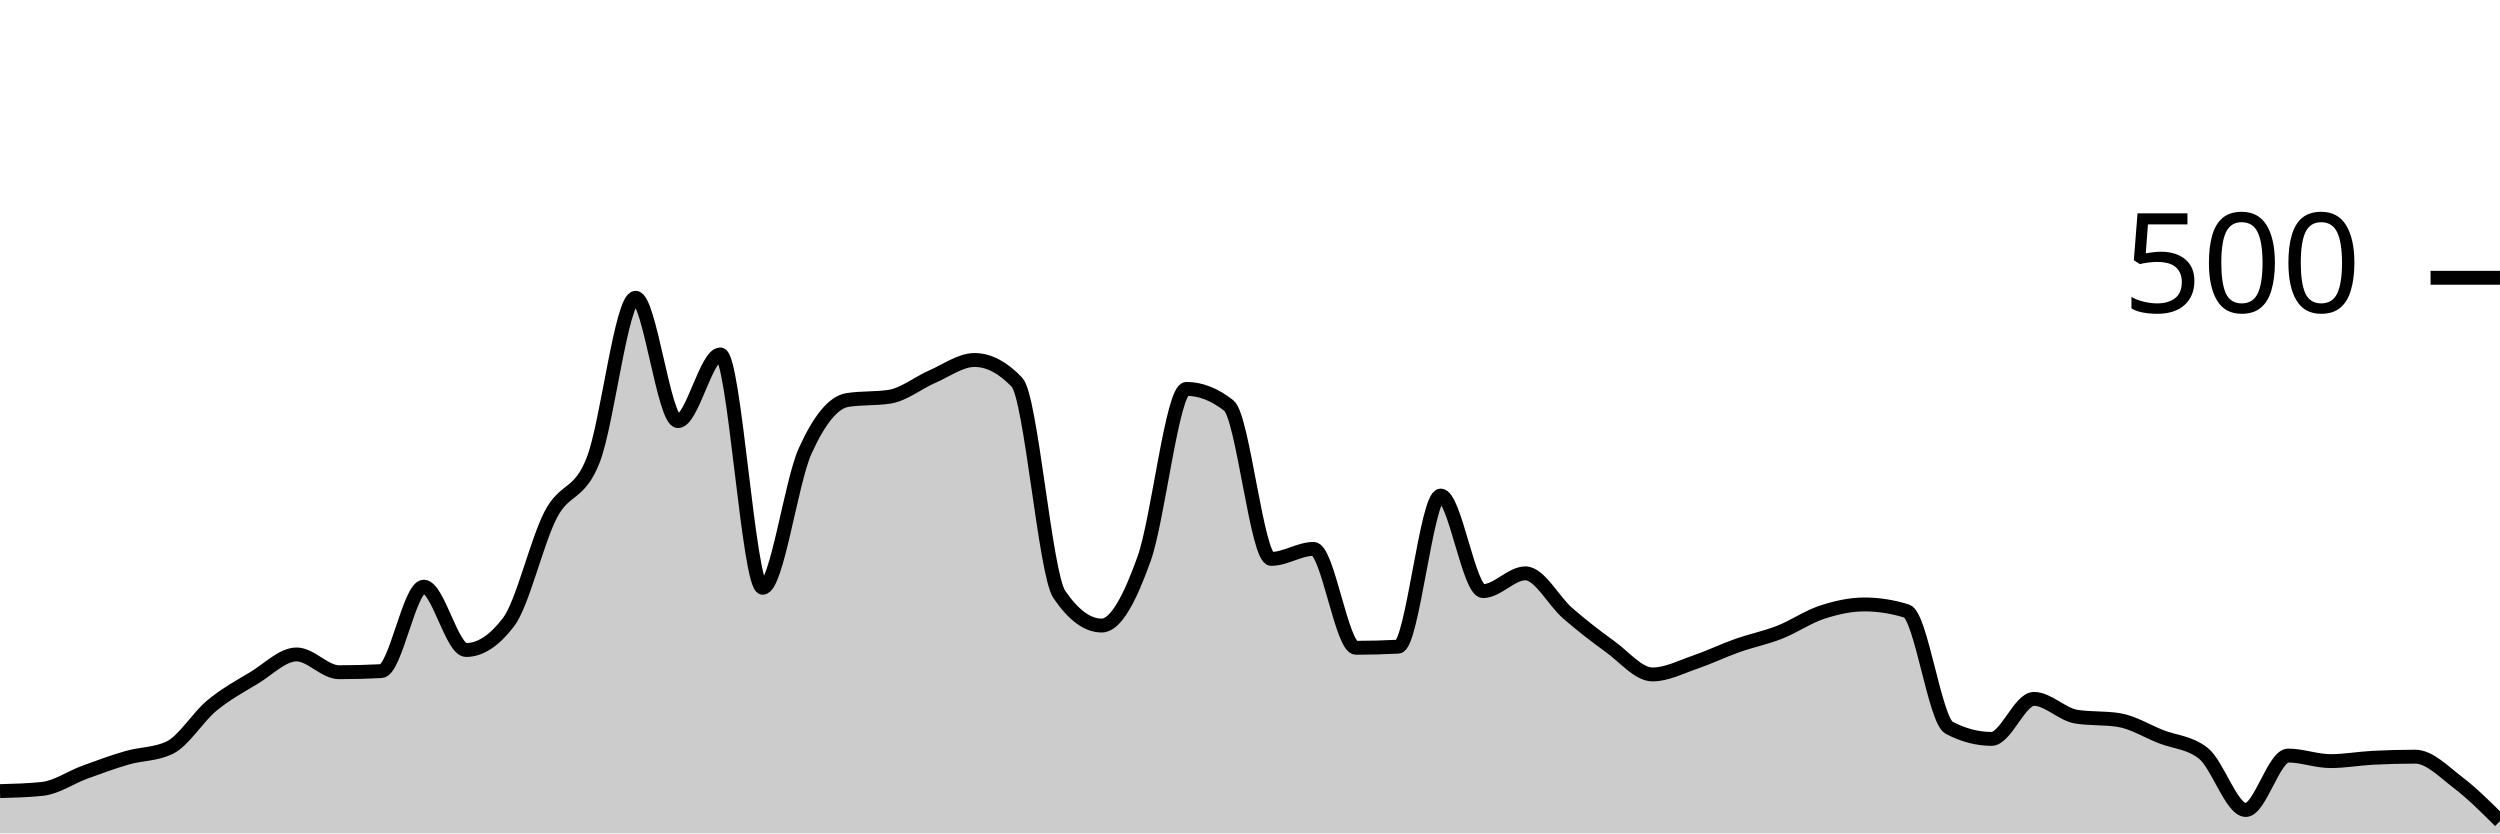
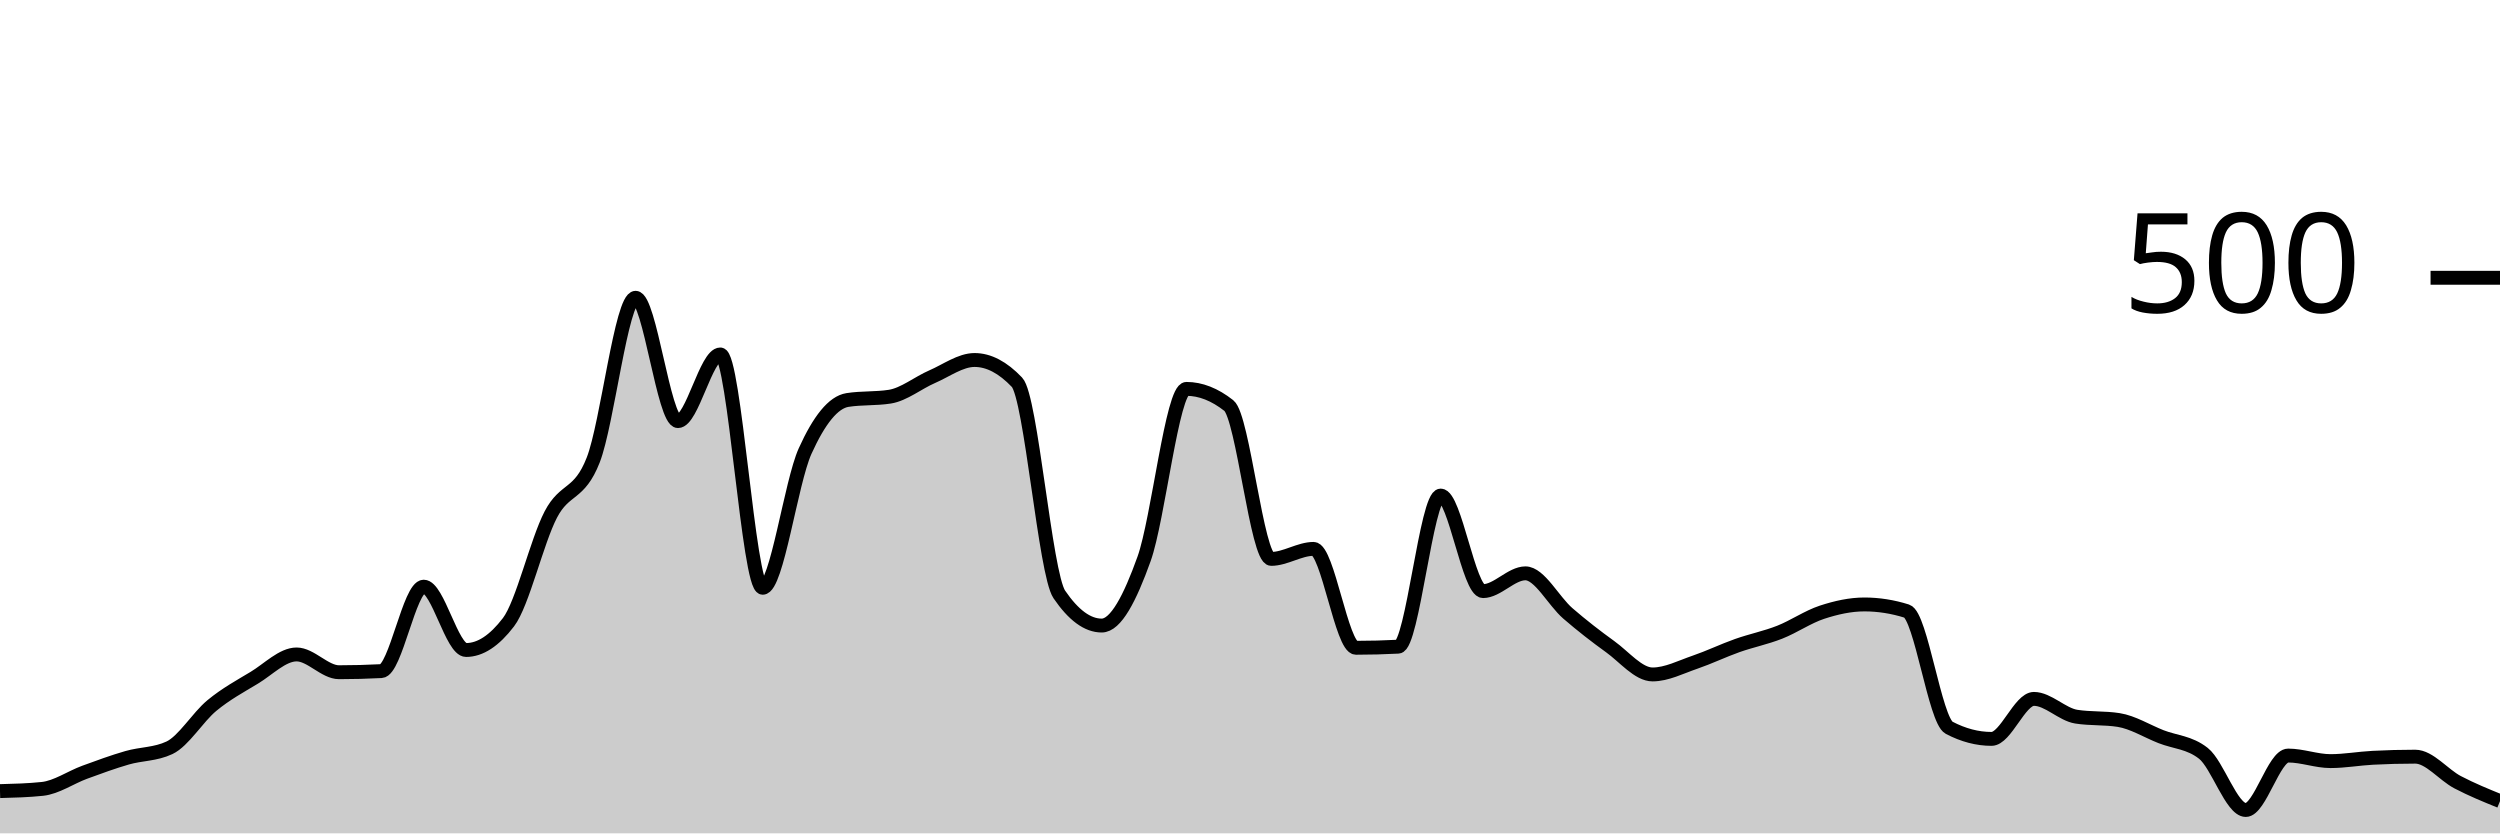
<svg xmlns="http://www.w3.org/2000/svg" viewBox="0 0 180 60">
  <g transform="translate(0,20)">
-     <path class="area" fill="rgba(0, 0, 0, 0.2)" d="M0,36.96C1.017,36.933,2.034,36.907,3.051,36.8C4.068,36.693,5.085,35.973,6.102,35.6C7.119,35.227,8.136,34.853,9.153,34.56C10.169,34.267,11.186,34.32,12.203,33.84C13.22,33.36,14.237,31.64,15.254,30.8C16.271,29.96,17.288,29.413,18.305,28.8C19.322,28.187,20.339,27.12,21.356,27.12C22.373,27.12,23.39,28.4,24.407,28.4C25.424,28.4,26.441,28.373,27.458,28.32C28.475,28.267,29.492,22.24,30.508,22.24C31.525,22.24,32.542,26.8,33.559,26.8C34.576,26.8,35.593,26.133,36.61,24.8C37.627,23.467,38.644,18.987,39.661,17.04C40.678,15.093,41.695,15.72,42.712,13.12C43.729,10.52,44.746,1.44,45.763,1.44C46.78,1.44,47.797,10.32,48.814,10.32C49.831,10.32,50.847,5.52,51.864,5.52C52.881,5.52,53.898,22.32,54.915,22.32C55.932,22.32,56.949,14.733,57.966,12.48C58.983,10.227,60,8.96,61.017,8.8C62.034,8.64,63.051,8.72,64.068,8.56C65.085,8.4,66.102,7.56,67.119,7.12C68.136,6.68,69.153,5.92,70.169,5.92C71.186,5.92,72.203,6.453,73.22,7.52C74.237,8.587,75.254,21.307,76.271,22.8C77.288,24.293,78.305,25.04,79.322,25.04C80.339,25.04,81.356,23.08,82.373,20.24C83.39,17.4,84.407,8,85.424,8C86.441,8,87.458,8.4,88.475,9.2C89.492,10,90.508,20.24,91.525,20.24C92.542,20.24,93.559,19.52,94.576,19.52C95.593,19.52,96.61,26.64,97.627,26.64C98.644,26.64,99.661,26.613,100.678,26.56C101.695,26.507,102.712,15.68,103.729,15.68C104.746,15.68,105.763,22.56,106.78,22.56C107.797,22.56,108.814,21.28,109.831,21.28C110.847,21.28,111.864,23.28,112.881,24.16C113.898,25.04,114.915,25.827,115.932,26.56C116.949,27.293,117.966,28.56,118.983,28.56C120,28.56,121.017,28.027,122.034,27.68C123.051,27.333,124.068,26.84,125.085,26.48C126.102,26.12,127.119,25.92,128.136,25.52C129.153,25.12,130.169,24.413,131.186,24.08C132.203,23.747,133.22,23.52,134.237,23.52C135.254,23.52,136.271,23.68,137.288,24C138.305,24.32,139.322,31.867,140.339,32.4C141.356,32.933,142.373,33.2,143.39,33.2C144.407,33.2,145.424,30.32,146.441,30.32C147.458,30.32,148.475,31.44,149.492,31.6C150.508,31.76,151.525,31.68,152.542,31.84C153.559,32,154.576,32.64,155.593,33.04C156.61,33.44,157.627,33.44,158.644,34.24C159.661,35.04,160.678,38.32,161.695,38.32C162.712,38.32,163.729,34.4,164.746,34.4C165.763,34.4,166.78,34.8,167.797,34.8C168.814,34.8,169.831,34.613,170.847,34.56C171.864,34.507,172.881,34.48,173.898,34.48C174.915,34.48,175.932,35.547,176.949,36.32C177.966,37.093,178.983,38.107,180,39.12L180,40C178.983,40,177.966,40,176.949,40C175.932,40,174.915,40,173.898,40C172.881,40,171.864,40,170.847,40C169.831,40,168.814,40,167.797,40C166.78,40,165.763,40,164.746,40C163.729,40,162.712,40,161.695,40C160.678,40,159.661,40,158.644,40C157.627,40,156.61,40,155.593,40C154.576,40,153.559,40,152.542,40C151.525,40,150.508,40,149.492,40C148.475,40,147.458,40,146.441,40C145.424,40,144.407,40,143.39,40C142.373,40,141.356,40,140.339,40C139.322,40,138.305,40,137.288,40C136.271,40,135.254,40,134.237,40C133.22,40,132.203,40,131.186,40C130.169,40,129.153,40,128.136,40C127.119,40,126.102,40,125.085,40C124.068,40,123.051,40,122.034,40C121.017,40,120,40,118.983,40C117.966,40,116.949,40,115.932,40C114.915,40,113.898,40,112.881,40C111.864,40,110.847,40,109.831,40C108.814,40,107.797,40,106.78,40C105.763,40,104.746,40,103.729,40C102.712,40,101.695,40,100.678,40C99.661,40,98.644,40,97.627,40C96.61,40,95.593,40,94.576,40C93.559,40,92.542,40,91.525,40C90.508,40,89.492,40,88.475,40C87.458,40,86.441,40,85.424,40C84.407,40,83.39,40,82.373,40C81.356,40,80.339,40,79.322,40C78.305,40,77.288,40,76.271,40C75.254,40,74.237,40,73.22,40C72.203,40,71.186,40,70.169,40C69.153,40,68.136,40,67.119,40C66.102,40,65.085,40,64.068,40C63.051,40,62.034,40,61.017,40C60,40,58.983,40,57.966,40C56.949,40,55.932,40,54.915,40C53.898,40,52.881,40,51.864,40C50.847,40,49.831,40,48.814,40C47.797,40,46.78,40,45.763,40C44.746,40,43.729,40,42.712,40C41.695,40,40.678,40,39.661,40C38.644,40,37.627,40,36.61,40C35.593,40,34.576,40,33.559,40C32.542,40,31.525,40,30.508,40C29.492,40,28.475,40,27.458,40C26.441,40,25.424,40,24.407,40C23.39,40,22.373,40,21.356,40C20.339,40,19.322,40,18.305,40C17.288,40,16.271,40,15.254,40C14.237,40,13.22,40,12.203,40C11.186,40,10.169,40,9.153,40C8.136,40,7.119,40,6.102,40C5.085,40,4.068,40,3.051,40C2.034,40,1.017,40,0,40Z" />
-     <path class="line" stroke="black" fill="none" d="M0,36.96C1.017,36.933,2.034,36.907,3.051,36.8C4.068,36.693,5.085,35.973,6.102,35.6C7.119,35.227,8.136,34.853,9.153,34.56C10.169,34.267,11.186,34.32,12.203,33.84C13.22,33.36,14.237,31.64,15.254,30.8C16.271,29.96,17.288,29.413,18.305,28.8C19.322,28.187,20.339,27.12,21.356,27.12C22.373,27.12,23.39,28.4,24.407,28.4C25.424,28.4,26.441,28.373,27.458,28.32C28.475,28.267,29.492,22.24,30.508,22.24C31.525,22.24,32.542,26.8,33.559,26.8C34.576,26.8,35.593,26.133,36.61,24.8C37.627,23.467,38.644,18.987,39.661,17.04C40.678,15.093,41.695,15.72,42.712,13.12C43.729,10.52,44.746,1.44,45.763,1.44C46.78,1.44,47.797,10.32,48.814,10.32C49.831,10.32,50.847,5.52,51.864,5.52C52.881,5.52,53.898,22.32,54.915,22.32C55.932,22.32,56.949,14.733,57.966,12.48C58.983,10.227,60,8.96,61.017,8.8C62.034,8.64,63.051,8.72,64.068,8.56C65.085,8.4,66.102,7.56,67.119,7.12C68.136,6.68,69.153,5.92,70.169,5.92C71.186,5.92,72.203,6.453,73.22,7.52C74.237,8.587,75.254,21.307,76.271,22.8C77.288,24.293,78.305,25.04,79.322,25.04C80.339,25.04,81.356,23.08,82.373,20.24C83.39,17.4,84.407,8,85.424,8C86.441,8,87.458,8.4,88.475,9.2C89.492,10,90.508,20.24,91.525,20.24C92.542,20.24,93.559,19.52,94.576,19.52C95.593,19.52,96.61,26.64,97.627,26.64C98.644,26.64,99.661,26.613,100.678,26.56C101.695,26.507,102.712,15.68,103.729,15.68C104.746,15.68,105.763,22.56,106.78,22.56C107.797,22.56,108.814,21.28,109.831,21.28C110.847,21.28,111.864,23.28,112.881,24.16C113.898,25.04,114.915,25.827,115.932,26.56C116.949,27.293,117.966,28.56,118.983,28.56C120,28.56,121.017,28.027,122.034,27.68C123.051,27.333,124.068,26.84,125.085,26.48C126.102,26.12,127.119,25.92,128.136,25.52C129.153,25.12,130.169,24.413,131.186,24.08C132.203,23.747,133.22,23.52,134.237,23.52C135.254,23.52,136.271,23.68,137.288,24C138.305,24.32,139.322,31.867,140.339,32.4C141.356,32.933,142.373,33.2,143.39,33.2C144.407,33.2,145.424,30.32,146.441,30.32C147.458,30.32,148.475,31.44,149.492,31.6C150.508,31.76,151.525,31.68,152.542,31.84C153.559,32,154.576,32.64,155.593,33.04C156.61,33.44,157.627,33.44,158.644,34.24C159.661,35.04,160.678,38.32,161.695,38.32C162.712,38.32,163.729,34.4,164.746,34.4C165.763,34.4,166.78,34.8,167.797,34.8C168.814,34.8,169.831,34.613,170.847,34.56C171.864,34.507,172.881,34.48,173.898,34.48C174.915,34.48,175.932,35.547,176.949,36.32C177.966,37.093,178.983,38.107,180,39.12" />
+     <path class="area" fill="rgba(0, 0, 0, 0.2)" d="M0,36.96C1.017,36.933,2.034,36.907,3.051,36.8C4.068,36.693,5.085,35.973,6.102,35.6C7.119,35.227,8.136,34.853,9.153,34.56C10.169,34.267,11.186,34.32,12.203,33.84C13.22,33.36,14.237,31.64,15.254,30.8C16.271,29.96,17.288,29.413,18.305,28.8C19.322,28.187,20.339,27.12,21.356,27.12C22.373,27.12,23.39,28.4,24.407,28.4C25.424,28.4,26.441,28.373,27.458,28.32C28.475,28.267,29.492,22.24,30.508,22.24C31.525,22.24,32.542,26.8,33.559,26.8C34.576,26.8,35.593,26.133,36.61,24.8C37.627,23.467,38.644,18.987,39.661,17.04C40.678,15.093,41.695,15.72,42.712,13.12C43.729,10.52,44.746,1.44,45.763,1.44C46.78,1.44,47.797,10.32,48.814,10.32C49.831,10.32,50.847,5.52,51.864,5.52C52.881,5.52,53.898,22.32,54.915,22.32C55.932,22.32,56.949,14.733,57.966,12.48C58.983,10.227,60,8.96,61.017,8.8C62.034,8.64,63.051,8.72,64.068,8.56C65.085,8.4,66.102,7.56,67.119,7.12C68.136,6.68,69.153,5.92,70.169,5.92C71.186,5.92,72.203,6.453,73.22,7.52C74.237,8.587,75.254,21.307,76.271,22.8C77.288,24.293,78.305,25.04,79.322,25.04C80.339,25.04,81.356,23.08,82.373,20.24C83.39,17.4,84.407,8,85.424,8C86.441,8,87.458,8.4,88.475,9.2C89.492,10,90.508,20.24,91.525,20.24C92.542,20.24,93.559,19.52,94.576,19.52C95.593,19.52,96.61,26.64,97.627,26.64C98.644,26.64,99.661,26.613,100.678,26.56C101.695,26.507,102.712,15.68,103.729,15.68C104.746,15.68,105.763,22.56,106.78,22.56C107.797,22.56,108.814,21.28,109.831,21.28C110.847,21.28,111.864,23.28,112.881,24.16C113.898,25.04,114.915,25.827,115.932,26.56C116.949,27.293,117.966,28.56,118.983,28.56C120,28.56,121.017,28.027,122.034,27.68C123.051,27.333,124.068,26.84,125.085,26.48C126.102,26.12,127.119,25.92,128.136,25.52C129.153,25.12,130.169,24.413,131.186,24.08C132.203,23.747,133.22,23.52,134.237,23.52C135.254,23.52,136.271,23.68,137.288,24C138.305,24.32,139.322,31.867,140.339,32.4C141.356,32.933,142.373,33.2,143.39,33.2C144.407,33.2,145.424,30.32,146.441,30.32C147.458,30.32,148.475,31.44,149.492,31.6C150.508,31.76,151.525,31.68,152.542,31.84C153.559,32,154.576,32.64,155.593,33.04C156.61,33.44,157.627,33.44,158.644,34.24C159.661,35.04,160.678,38.32,161.695,38.32C162.712,38.32,163.729,34.4,164.746,34.4C165.763,34.4,166.78,34.8,167.797,34.8C168.814,34.8,169.831,34.613,170.847,34.56C171.864,34.507,172.881,34.48,173.898,34.48C174.915,34.48,175.932,35.787,176.949,36.32C177.966,36.853,178.983,37.267,180,37.68L180,40C178.983,40,177.966,40,176.949,40C175.932,40,174.915,40,173.898,40C172.881,40,171.864,40,170.847,40C169.831,40,168.814,40,167.797,40C166.78,40,165.763,40,164.746,40C163.729,40,162.712,40,161.695,40C160.678,40,159.661,40,158.644,40C157.627,40,156.61,40,155.593,40C154.576,40,153.559,40,152.542,40C151.525,40,150.508,40,149.492,40C148.475,40,147.458,40,146.441,40C145.424,40,144.407,40,143.39,40C142.373,40,141.356,40,140.339,40C139.322,40,138.305,40,137.288,40C136.271,40,135.254,40,134.237,40C133.22,40,132.203,40,131.186,40C130.169,40,129.153,40,128.136,40C127.119,40,126.102,40,125.085,40C124.068,40,123.051,40,122.034,40C121.017,40,120,40,118.983,40C117.966,40,116.949,40,115.932,40C114.915,40,113.898,40,112.881,40C111.864,40,110.847,40,109.831,40C108.814,40,107.797,40,106.78,40C105.763,40,104.746,40,103.729,40C102.712,40,101.695,40,100.678,40C99.661,40,98.644,40,97.627,40C96.61,40,95.593,40,94.576,40C93.559,40,92.542,40,91.525,40C90.508,40,89.492,40,88.475,40C87.458,40,86.441,40,85.424,40C84.407,40,83.39,40,82.373,40C81.356,40,80.339,40,79.322,40C78.305,40,77.288,40,76.271,40C75.254,40,74.237,40,73.22,40C72.203,40,71.186,40,70.169,40C69.153,40,68.136,40,67.119,40C66.102,40,65.085,40,64.068,40C63.051,40,62.034,40,61.017,40C60,40,58.983,40,57.966,40C56.949,40,55.932,40,54.915,40C53.898,40,52.881,40,51.864,40C50.847,40,49.831,40,48.814,40C47.797,40,46.78,40,45.763,40C44.746,40,43.729,40,42.712,40C41.695,40,40.678,40,39.661,40C38.644,40,37.627,40,36.61,40C35.593,40,34.576,40,33.559,40C32.542,40,31.525,40,30.508,40C29.492,40,28.475,40,27.458,40C26.441,40,25.424,40,24.407,40C23.39,40,22.373,40,21.356,40C20.339,40,19.322,40,18.305,40C17.288,40,16.271,40,15.254,40C14.237,40,13.22,40,12.203,40C11.186,40,10.169,40,9.153,40C8.136,40,7.119,40,6.102,40C5.085,40,4.068,40,3.051,40C2.034,40,1.017,40,0,40Z" />
+     <path class="line" stroke="black" fill="none" d="M0,36.96C1.017,36.933,2.034,36.907,3.051,36.8C4.068,36.693,5.085,35.973,6.102,35.6C7.119,35.227,8.136,34.853,9.153,34.56C10.169,34.267,11.186,34.32,12.203,33.84C13.22,33.36,14.237,31.64,15.254,30.8C16.271,29.96,17.288,29.413,18.305,28.8C19.322,28.187,20.339,27.12,21.356,27.12C22.373,27.12,23.39,28.4,24.407,28.4C25.424,28.4,26.441,28.373,27.458,28.32C28.475,28.267,29.492,22.24,30.508,22.24C31.525,22.24,32.542,26.8,33.559,26.8C34.576,26.8,35.593,26.133,36.61,24.8C37.627,23.467,38.644,18.987,39.661,17.04C40.678,15.093,41.695,15.72,42.712,13.12C43.729,10.52,44.746,1.44,45.763,1.44C46.78,1.44,47.797,10.32,48.814,10.32C49.831,10.32,50.847,5.52,51.864,5.52C52.881,5.52,53.898,22.32,54.915,22.32C55.932,22.32,56.949,14.733,57.966,12.48C58.983,10.227,60,8.96,61.017,8.8C62.034,8.64,63.051,8.72,64.068,8.56C65.085,8.4,66.102,7.56,67.119,7.12C68.136,6.68,69.153,5.92,70.169,5.92C71.186,5.92,72.203,6.453,73.22,7.52C74.237,8.587,75.254,21.307,76.271,22.8C77.288,24.293,78.305,25.04,79.322,25.04C80.339,25.04,81.356,23.08,82.373,20.24C83.39,17.4,84.407,8,85.424,8C86.441,8,87.458,8.4,88.475,9.2C89.492,10,90.508,20.24,91.525,20.24C92.542,20.24,93.559,19.52,94.576,19.52C95.593,19.52,96.61,26.64,97.627,26.64C98.644,26.64,99.661,26.613,100.678,26.56C101.695,26.507,102.712,15.68,103.729,15.68C104.746,15.68,105.763,22.56,106.78,22.56C107.797,22.56,108.814,21.28,109.831,21.28C110.847,21.28,111.864,23.28,112.881,24.16C113.898,25.04,114.915,25.827,115.932,26.56C116.949,27.293,117.966,28.56,118.983,28.56C120,28.56,121.017,28.027,122.034,27.68C123.051,27.333,124.068,26.84,125.085,26.48C126.102,26.12,127.119,25.92,128.136,25.52C129.153,25.12,130.169,24.413,131.186,24.08C132.203,23.747,133.22,23.52,134.237,23.52C135.254,23.52,136.271,23.68,137.288,24C138.305,24.32,139.322,31.867,140.339,32.4C141.356,32.933,142.373,33.2,143.39,33.2C144.407,33.2,145.424,30.32,146.441,30.32C147.458,30.32,148.475,31.44,149.492,31.6C150.508,31.76,151.525,31.68,152.542,31.84C153.559,32,154.576,32.64,155.593,33.04C156.61,33.44,157.627,33.44,158.644,34.24C159.661,35.04,160.678,38.32,161.695,38.32C162.712,38.32,163.729,34.4,164.746,34.4C165.763,34.4,166.78,34.8,167.797,34.8C168.814,34.8,169.831,34.613,170.847,34.56C171.864,34.507,172.881,34.48,173.898,34.48C174.915,34.48,175.932,35.787,176.949,36.32C177.966,36.853,178.983,37.267,180,37.68" />
    <path class="axis-ceiling" stroke-width="1" stroke="black" fill="none" d="M175,0L180,0" />
    <text class="axis-ceiling-label" font-family="sans-serif" text-anchor="end" font-size="10px" x="170" y="2.5">500</text>
  </g>
</svg>
